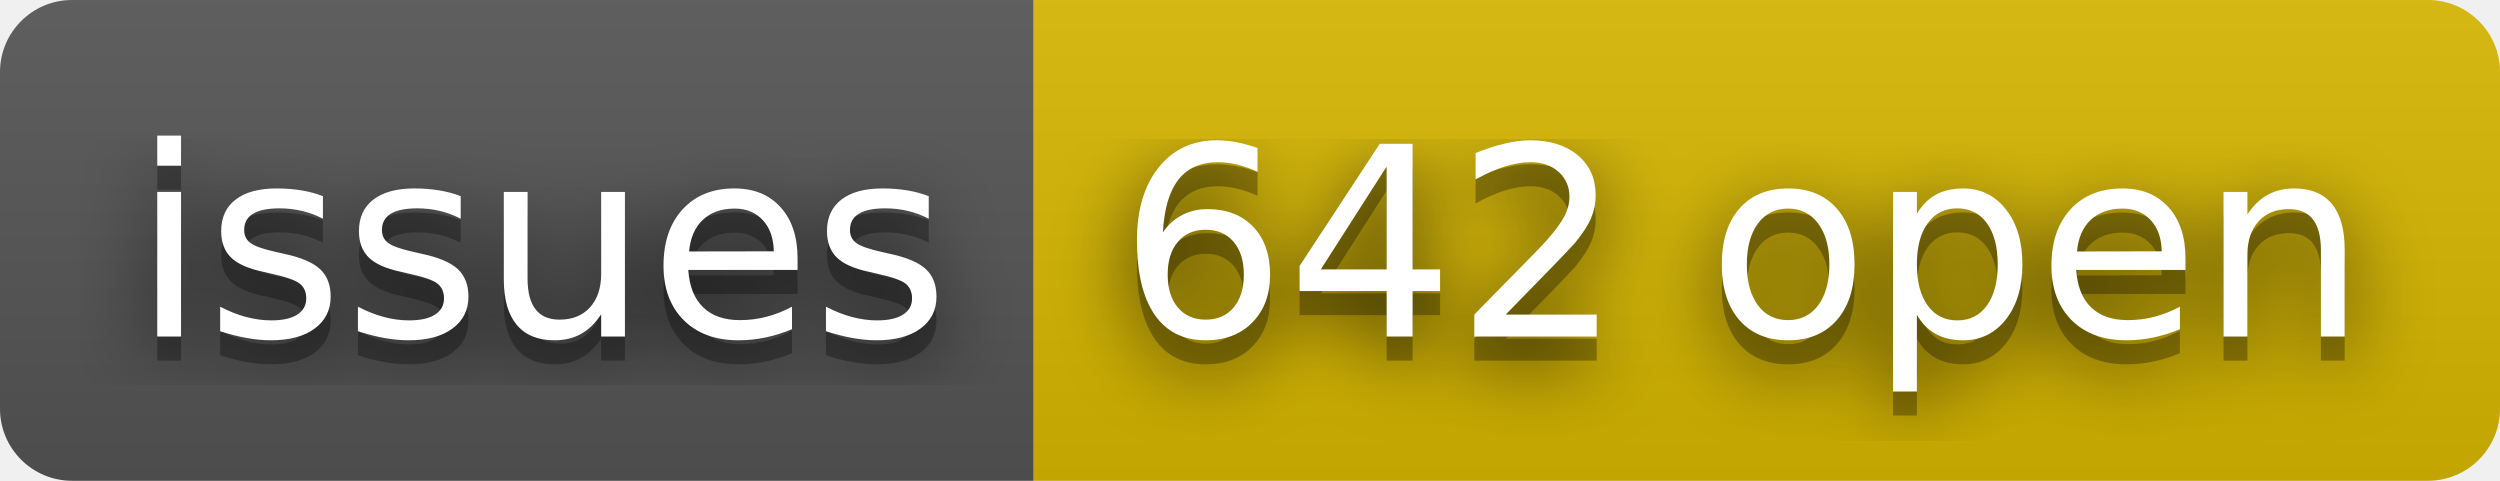
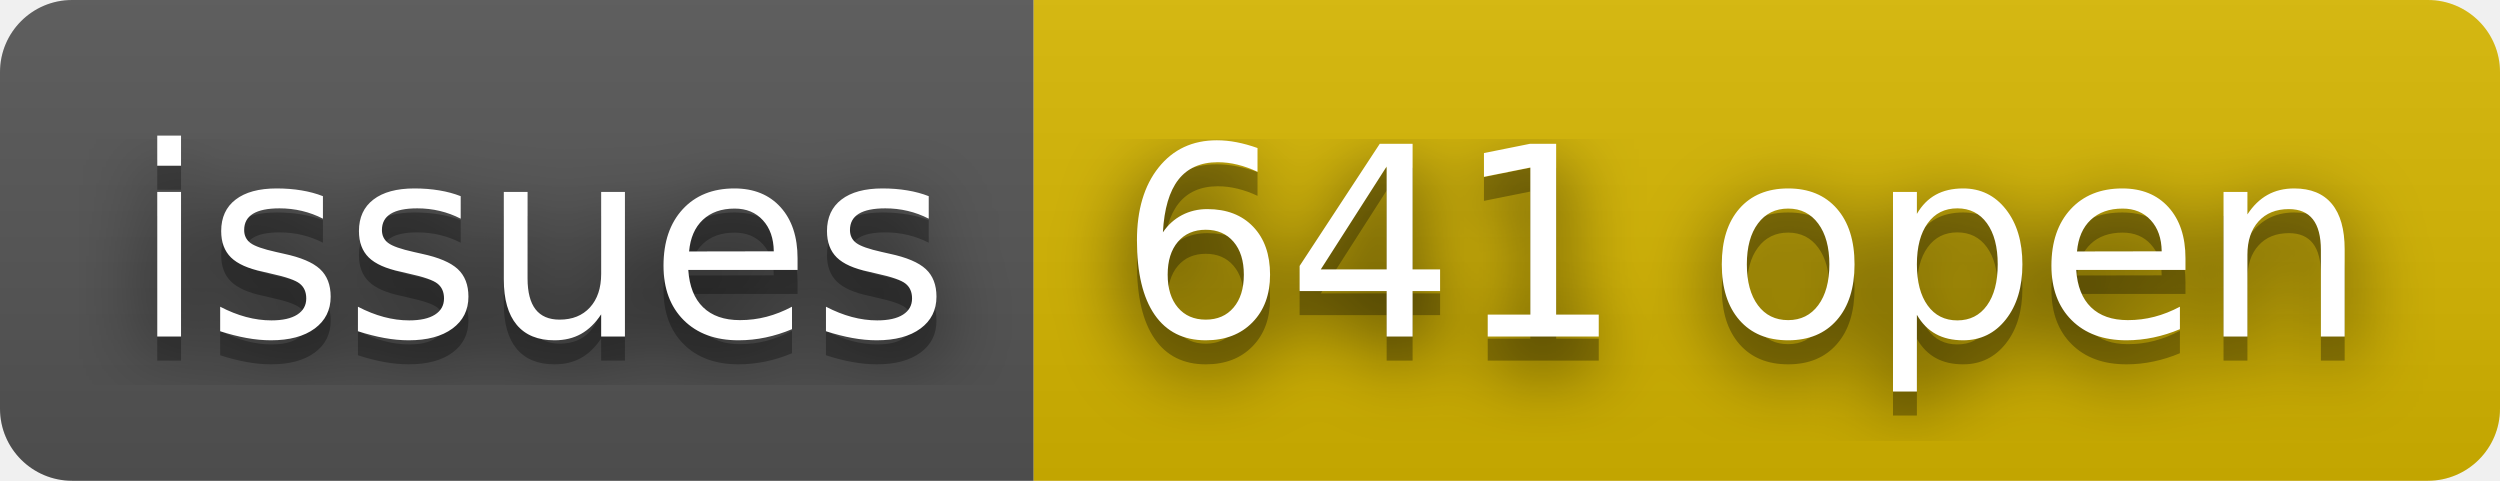
- <svg xmlns="http://www.w3.org/2000/svg" width="104" height="20" role="img" aria-label="issues: 642 open">
+ <svg xmlns="http://www.w3.org/2000/svg" width="104" height="20" role="img" aria-label="issues: 641 open">
  <filter id="blur">
    <feGaussianBlur in="SourceGraphic" stdDeviation="16" />
  </filter>
  <linearGradient id="s" x2="0" y2="100%">
    <stop offset="0" stop-color="#bbb" stop-opacity=".1" />
    <stop offset="1" stop-opacity=".1" />
  </linearGradient>
  <clipPath id="r">
    <rect width="104" height="20" rx="3" fill="#fff" />
  </clipPath>
  <g clip-path="url(#r)">
    <rect width="43" height="20" fill="#555" />
    <rect x="43" width="61" height="20" fill="#d8b800" />
    <rect width="104" height="20" fill="url(#s)" />
  </g>
  <g fill="#fff" text-anchor="middle" font-family="Verdana,Geneva,DejaVu Sans,sans-serif" text-rendering="geometricPrecision" font-size="110">
    <text aria-hidden="true" x="225" y="150" fill="#010101" fill-opacity=".80" filter="url(#blur)" transform="scale(.1)" textLength="330">issues</text>
    <text aria-hidden="true" x="225" y="150" fill="#010101" fill-opacity=".3" transform="scale(.1)" textLength="330">issues</text>
    <text x="225" y="140" transform="scale(.1)" fill="#fff" textLength="330">issues</text>
-     <text aria-hidden="true" x="725" y="150" fill="#010101" fill-opacity=".80" filter="url(#blur)" transform="scale(.1)" textLength="510">642 open</text>
-     <text aria-hidden="true" x="725" y="150" fill="#010101" fill-opacity=".3" transform="scale(.1)" textLength="510">642 open</text>
-     <text x="725" y="140" transform="scale(.1)" fill="#fff" textLength="510">642 open</text>
+     <text aria-hidden="true" x="725" y="150" fill="#010101" fill-opacity=".80" filter="url(#blur)" transform="scale(.1)" textLength="510">641 open</text>
+     <text aria-hidden="true" x="725" y="150" fill="#010101" fill-opacity=".3" transform="scale(.1)" textLength="510">641 open</text>
+     <text x="725" y="140" transform="scale(.1)" fill="#fff" textLength="510">641 open</text>
  </g>
</svg>
